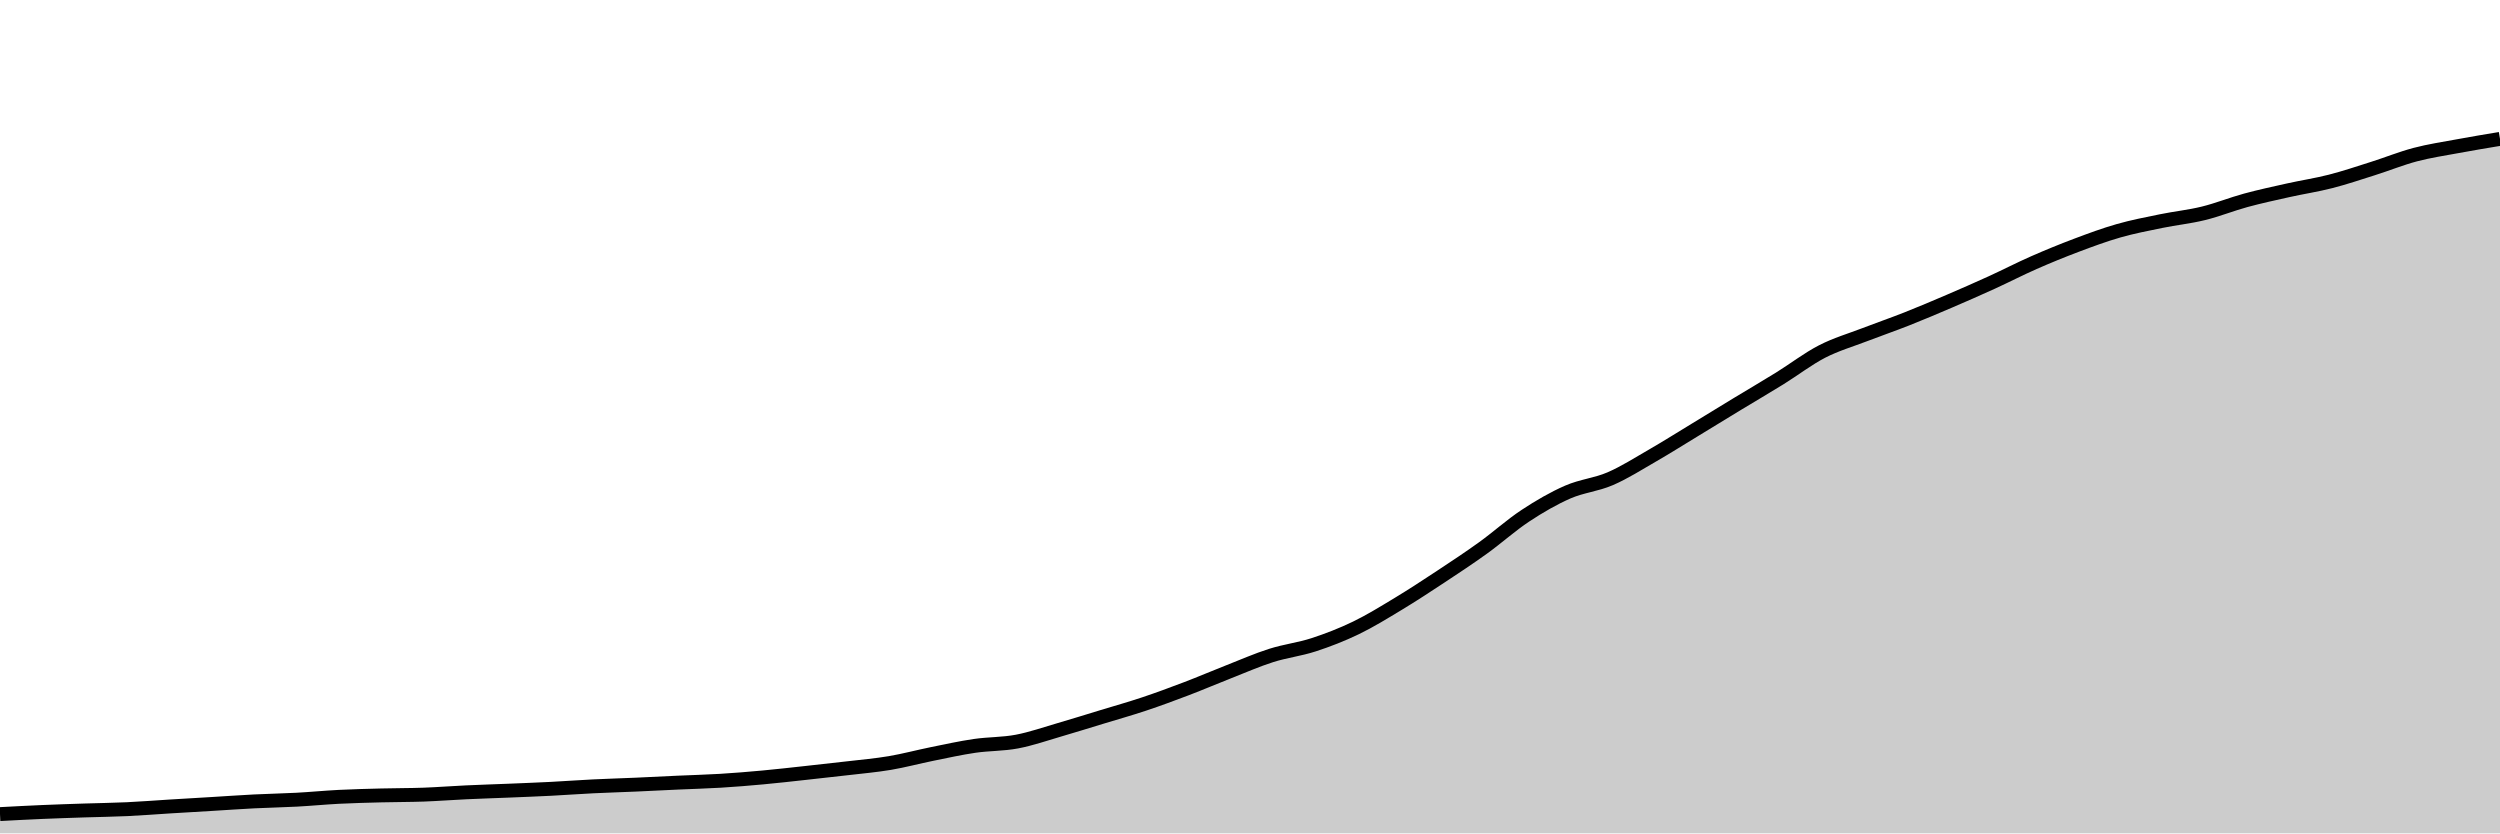
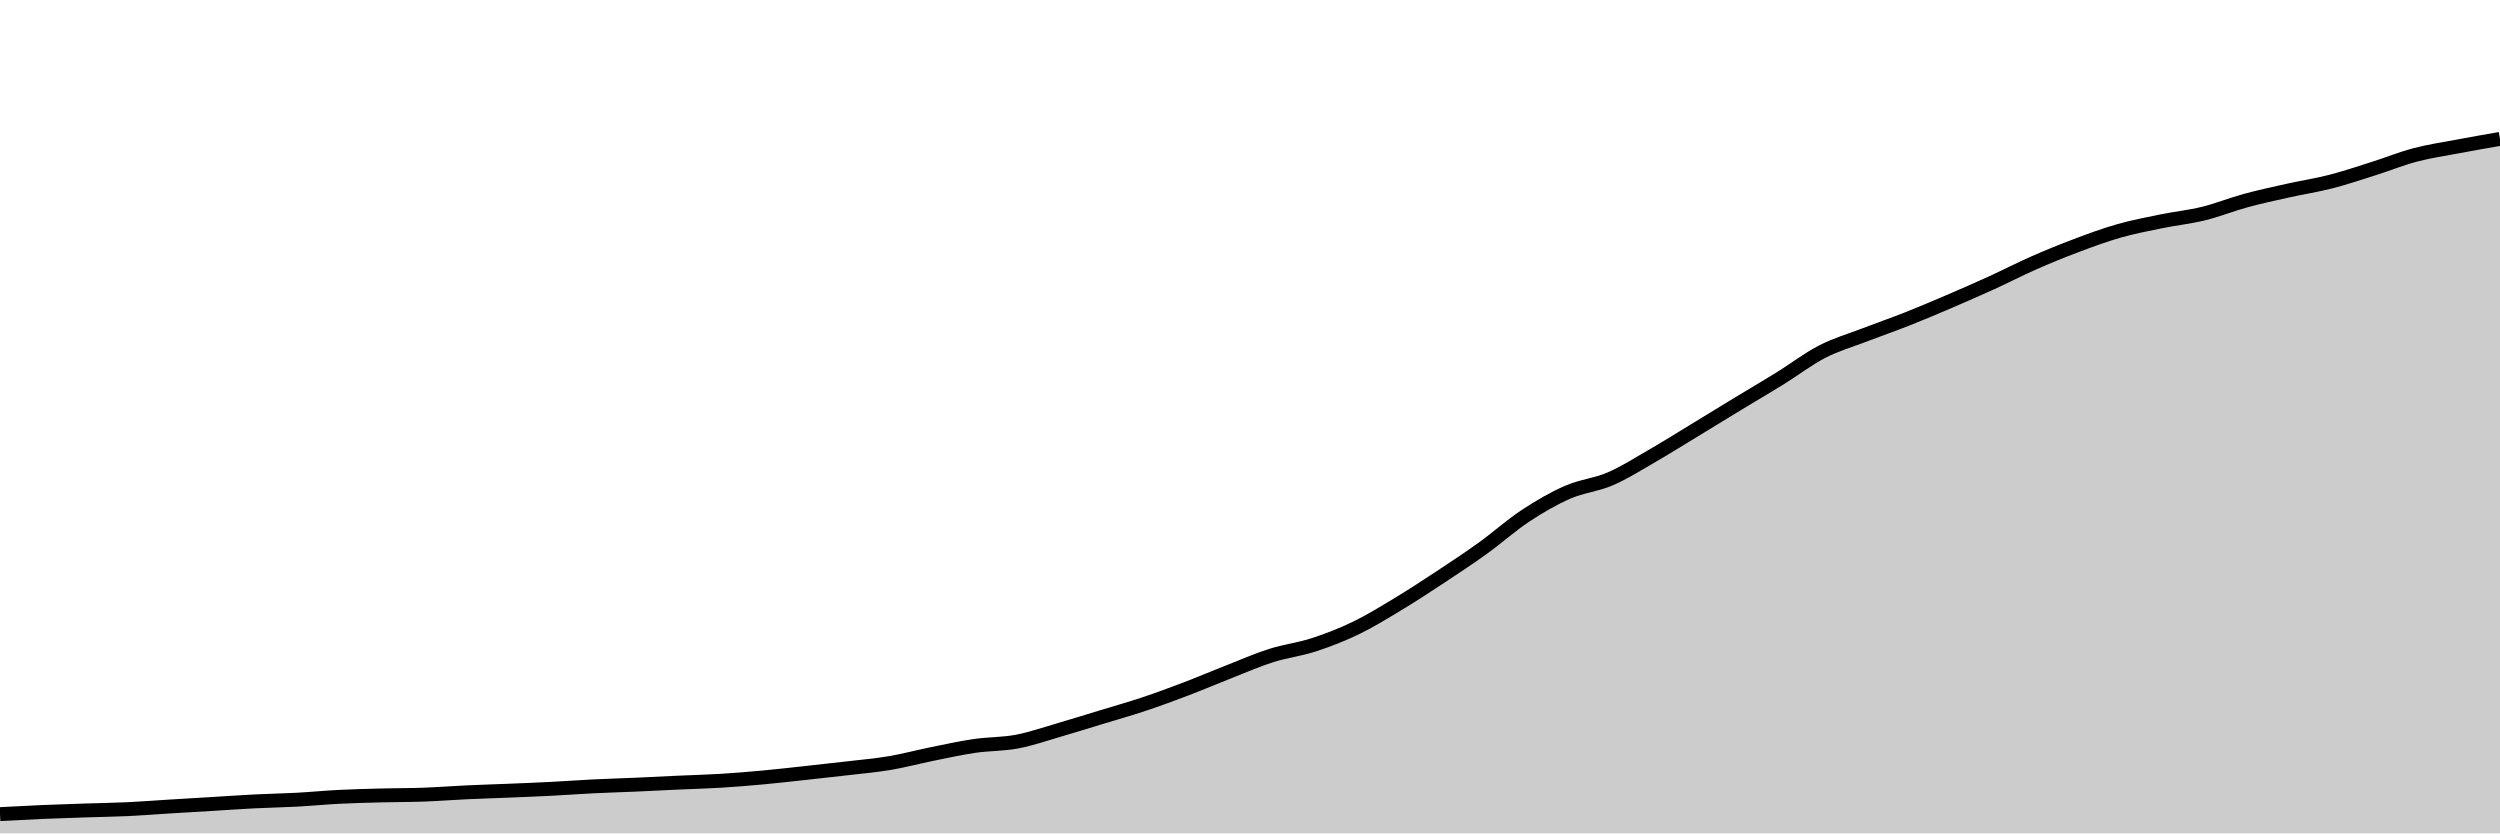
<svg xmlns="http://www.w3.org/2000/svg" viewBox="0 0 180 60">
  <g transform="translate(0,10)">
-     <path class="area" fill="rgba(0, 0, 0, 0.2)" d="M0,48.615C1.017,48.561,2.034,48.506,3.051,48.463C4.068,48.419,5.085,48.387,6.102,48.353C7.119,48.32,8.136,48.308,9.153,48.26C10.169,48.213,11.186,48.131,12.203,48.068C13.22,48.006,14.237,47.947,15.254,47.886C16.271,47.825,17.288,47.752,18.305,47.7C19.322,47.649,20.339,47.633,21.356,47.578C22.373,47.523,23.39,47.424,24.407,47.372C25.424,47.321,26.441,47.296,27.458,47.27C28.475,47.243,29.492,47.25,30.508,47.213C31.525,47.176,32.542,47.095,33.559,47.048C34.576,47,35.593,46.97,36.61,46.928C37.627,46.886,38.644,46.848,39.661,46.796C40.678,46.744,41.695,46.667,42.712,46.617C43.729,46.567,44.746,46.539,45.763,46.494C46.78,46.45,47.797,46.395,48.814,46.349C49.831,46.302,50.847,46.278,51.864,46.216C52.881,46.154,53.898,46.071,54.915,45.977C55.932,45.884,56.949,45.767,57.966,45.656C58.983,45.546,60,45.435,61.017,45.315C62.034,45.195,63.051,45.109,64.068,44.937C65.085,44.765,66.102,44.49,67.119,44.284C68.136,44.079,69.153,43.853,70.169,43.704C71.186,43.556,72.203,43.586,73.22,43.393C74.237,43.2,75.254,42.843,76.271,42.548C77.288,42.253,78.305,41.933,79.322,41.624C80.339,41.314,81.356,41.029,82.373,40.689C83.39,40.35,84.407,39.973,85.424,39.586C86.441,39.198,87.458,38.762,88.475,38.363C89.492,37.964,90.508,37.517,91.525,37.194C92.542,36.87,93.559,36.756,94.576,36.425C95.593,36.094,96.61,35.7,97.627,35.209C98.644,34.717,99.661,34.09,100.678,33.476C101.695,32.862,102.712,32.195,103.729,31.524C104.746,30.853,105.763,30.182,106.78,29.45C107.797,28.718,108.814,27.801,109.831,27.131C110.847,26.46,111.864,25.871,112.881,25.427C113.898,24.984,114.915,24.908,115.932,24.47C116.949,24.031,117.966,23.383,118.983,22.797C120,22.21,121.017,21.569,122.034,20.951C123.051,20.333,124.068,19.706,125.085,19.089C126.102,18.472,127.119,17.879,128.136,17.25C129.153,16.62,130.169,15.836,131.186,15.311C132.203,14.787,133.22,14.497,134.237,14.105C135.254,13.714,136.271,13.364,137.288,12.962C138.305,12.56,139.322,12.129,140.339,11.693C141.356,11.257,142.373,10.812,143.39,10.348C144.407,9.884,145.424,9.357,146.441,8.91C147.458,8.463,148.475,8.047,149.492,7.664C150.508,7.281,151.525,6.904,152.542,6.614C153.559,6.323,154.576,6.13,155.593,5.921C156.61,5.712,157.627,5.611,158.644,5.361C159.661,5.112,160.678,4.7,161.695,4.423C162.712,4.147,163.729,3.928,164.746,3.701C165.763,3.474,166.78,3.322,167.797,3.062C168.814,2.801,169.831,2.459,170.847,2.137C171.864,1.816,172.881,1.402,173.898,1.133C174.915,0.865,175.932,0.716,176.949,0.527C177.966,0.338,178.983,0.169,180,0L180,50C178.983,50,177.966,50,176.949,50C175.932,50,174.915,50,173.898,50C172.881,50,171.864,50,170.847,50C169.831,50,168.814,50,167.797,50C166.78,50,165.763,50,164.746,50C163.729,50,162.712,50,161.695,50C160.678,50,159.661,50,158.644,50C157.627,50,156.61,50,155.593,50C154.576,50,153.559,50,152.542,50C151.525,50,150.508,50,149.492,50C148.475,50,147.458,50,146.441,50C145.424,50,144.407,50,143.39,50C142.373,50,141.356,50,140.339,50C139.322,50,138.305,50,137.288,50C136.271,50,135.254,50,134.237,50C133.22,50,132.203,50,131.186,50C130.169,50,129.153,50,128.136,50C127.119,50,126.102,50,125.085,50C124.068,50,123.051,50,122.034,50C121.017,50,120,50,118.983,50C117.966,50,116.949,50,115.932,50C114.915,50,113.898,50,112.881,50C111.864,50,110.847,50,109.831,50C108.814,50,107.797,50,106.78,50C105.763,50,104.746,50,103.729,50C102.712,50,101.695,50,100.678,50C99.661,50,98.644,50,97.627,50C96.61,50,95.593,50,94.576,50C93.559,50,92.542,50,91.525,50C90.508,50,89.492,50,88.475,50C87.458,50,86.441,50,85.424,50C84.407,50,83.39,50,82.373,50C81.356,50,80.339,50,79.322,50C78.305,50,77.288,50,76.271,50C75.254,50,74.237,50,73.22,50C72.203,50,71.186,50,70.169,50C69.153,50,68.136,50,67.119,50C66.102,50,65.085,50,64.068,50C63.051,50,62.034,50,61.017,50C60,50,58.983,50,57.966,50C56.949,50,55.932,50,54.915,50C53.898,50,52.881,50,51.864,50C50.847,50,49.831,50,48.814,50C47.797,50,46.78,50,45.763,50C44.746,50,43.729,50,42.712,50C41.695,50,40.678,50,39.661,50C38.644,50,37.627,50,36.61,50C35.593,50,34.576,50,33.559,50C32.542,50,31.525,50,30.508,50C29.492,50,28.475,50,27.458,50C26.441,50,25.424,50,24.407,50C23.39,50,22.373,50,21.356,50C20.339,50,19.322,50,18.305,50C17.288,50,16.271,50,15.254,50C14.237,50,13.22,50,12.203,50C11.186,50,10.169,50,9.153,50C8.136,50,7.119,50,6.102,50C5.085,50,4.068,50,3.051,50C2.034,50,1.017,50,0,50Z" />
-     <path class="line" stroke="black" fill="none" d="M0,48.615C1.017,48.561,2.034,48.506,3.051,48.463C4.068,48.419,5.085,48.387,6.102,48.353C7.119,48.32,8.136,48.308,9.153,48.26C10.169,48.213,11.186,48.131,12.203,48.068C13.22,48.006,14.237,47.947,15.254,47.886C16.271,47.825,17.288,47.752,18.305,47.7C19.322,47.649,20.339,47.633,21.356,47.578C22.373,47.523,23.39,47.424,24.407,47.372C25.424,47.321,26.441,47.296,27.458,47.27C28.475,47.243,29.492,47.25,30.508,47.213C31.525,47.176,32.542,47.095,33.559,47.048C34.576,47,35.593,46.97,36.61,46.928C37.627,46.886,38.644,46.848,39.661,46.796C40.678,46.744,41.695,46.667,42.712,46.617C43.729,46.567,44.746,46.539,45.763,46.494C46.78,46.45,47.797,46.395,48.814,46.349C49.831,46.302,50.847,46.278,51.864,46.216C52.881,46.154,53.898,46.071,54.915,45.977C55.932,45.884,56.949,45.767,57.966,45.656C58.983,45.546,60,45.435,61.017,45.315C62.034,45.195,63.051,45.109,64.068,44.937C65.085,44.765,66.102,44.49,67.119,44.284C68.136,44.079,69.153,43.853,70.169,43.704C71.186,43.556,72.203,43.586,73.22,43.393C74.237,43.2,75.254,42.843,76.271,42.548C77.288,42.253,78.305,41.933,79.322,41.624C80.339,41.314,81.356,41.029,82.373,40.689C83.39,40.35,84.407,39.973,85.424,39.586C86.441,39.198,87.458,38.762,88.475,38.363C89.492,37.964,90.508,37.517,91.525,37.194C92.542,36.87,93.559,36.756,94.576,36.425C95.593,36.094,96.61,35.7,97.627,35.209C98.644,34.717,99.661,34.09,100.678,33.476C101.695,32.862,102.712,32.195,103.729,31.524C104.746,30.853,105.763,30.182,106.78,29.45C107.797,28.718,108.814,27.801,109.831,27.131C110.847,26.46,111.864,25.871,112.881,25.427C113.898,24.984,114.915,24.908,115.932,24.47C116.949,24.031,117.966,23.383,118.983,22.797C120,22.21,121.017,21.569,122.034,20.951C123.051,20.333,124.068,19.706,125.085,19.089C126.102,18.472,127.119,17.879,128.136,17.25C129.153,16.62,130.169,15.836,131.186,15.311C132.203,14.787,133.22,14.497,134.237,14.105C135.254,13.714,136.271,13.364,137.288,12.962C138.305,12.56,139.322,12.129,140.339,11.693C141.356,11.257,142.373,10.812,143.39,10.348C144.407,9.884,145.424,9.357,146.441,8.91C147.458,8.463,148.475,8.047,149.492,7.664C150.508,7.281,151.525,6.904,152.542,6.614C153.559,6.323,154.576,6.13,155.593,5.921C156.61,5.712,157.627,5.611,158.644,5.361C159.661,5.112,160.678,4.7,161.695,4.423C162.712,4.147,163.729,3.928,164.746,3.701C165.763,3.474,166.78,3.322,167.797,3.062C168.814,2.801,169.831,2.459,170.847,2.137C171.864,1.816,172.881,1.402,173.898,1.133C174.915,0.865,175.932,0.716,176.949,0.527C177.966,0.338,178.983,0.169,180,0" />
+     <path class="area" fill="rgba(0, 0, 0, 0.2)" d="M0,48.616C1.017,48.561,2.034,48.507,3.051,48.463C4.068,48.42,5.085,48.388,6.102,48.354C7.119,48.32,8.136,48.309,9.153,48.261C10.169,48.214,11.186,48.131,12.203,48.069C13.22,48.007,14.237,47.948,15.254,47.887C16.271,47.826,17.288,47.753,18.305,47.701C19.322,47.65,20.339,47.633,21.356,47.579C22.373,47.524,23.39,47.425,24.407,47.373C25.424,47.322,26.441,47.297,27.458,47.271C28.475,47.244,29.492,47.251,30.508,47.214C31.525,47.178,32.542,47.096,33.559,47.049C34.576,47.001,35.593,46.972,36.61,46.93C37.627,46.888,38.644,46.849,39.661,46.797C40.678,46.745,41.695,46.669,42.712,46.618C43.729,46.568,44.746,46.54,45.763,46.496C46.78,46.451,47.797,46.396,48.814,46.35C49.831,46.304,50.847,46.279,51.864,46.218C52.881,46.156,53.898,46.072,54.915,45.979C55.932,45.886,56.949,45.768,57.966,45.658C58.983,45.547,60,45.436,61.017,45.317C62.034,45.197,63.051,45.111,64.068,44.939C65.085,44.767,66.102,44.492,67.119,44.287C68.136,44.081,69.153,43.855,70.169,43.707C71.186,43.558,72.203,43.588,73.22,43.396C74.237,43.203,75.254,42.846,76.271,42.551C77.288,42.256,78.305,41.937,79.322,41.627C80.339,41.317,81.356,41.032,82.373,40.693C83.39,40.353,84.407,39.977,85.424,39.59C86.441,39.202,87.458,38.766,88.475,38.368C89.492,37.969,90.508,37.522,91.525,37.199C92.542,36.876,93.559,36.761,94.576,36.43C95.593,36.1,96.61,35.706,97.627,35.215C98.644,34.723,99.661,34.096,100.678,33.482C101.695,32.869,102.712,32.202,103.729,31.532C104.746,30.861,105.763,30.19,106.78,29.458C107.797,28.726,108.814,27.81,109.831,27.14C110.847,26.469,111.864,25.88,112.881,25.437C113.898,24.994,114.915,24.918,115.932,24.48C116.949,24.042,117.966,23.394,118.983,22.807C120,22.221,121.017,21.58,122.034,20.963C123.051,20.345,124.068,19.718,125.085,19.101C126.102,18.484,127.119,17.892,128.136,17.263C129.153,16.634,130.169,15.849,131.186,15.325C132.203,14.801,133.22,14.511,134.237,14.12C135.254,13.728,136.271,13.379,137.288,12.977C138.305,12.575,139.322,12.144,140.339,11.708C141.356,11.273,142.373,10.827,143.39,10.364C144.407,9.9,145.424,9.373,146.441,8.926C147.458,8.479,148.475,8.063,149.492,7.681C150.508,7.298,151.525,6.921,152.542,6.631C153.559,6.341,154.576,6.147,155.593,5.939C156.61,5.73,157.627,5.628,158.644,5.379C159.661,5.129,160.678,4.718,161.695,4.442C162.712,4.165,163.729,3.946,164.746,3.72C165.763,3.493,166.78,3.341,167.797,3.08C168.814,2.82,169.831,2.477,170.847,2.156C171.864,1.835,172.881,1.421,173.898,1.153C174.915,0.884,175.932,0.739,176.949,0.547C177.966,0.354,178.983,0.177,180,0L180,50C178.983,50,177.966,50,176.949,50C175.932,50,174.915,50,173.898,50C172.881,50,171.864,50,170.847,50C169.831,50,168.814,50,167.797,50C166.78,50,165.763,50,164.746,50C163.729,50,162.712,50,161.695,50C160.678,50,159.661,50,158.644,50C157.627,50,156.61,50,155.593,50C154.576,50,153.559,50,152.542,50C151.525,50,150.508,50,149.492,50C148.475,50,147.458,50,146.441,50C145.424,50,144.407,50,143.39,50C142.373,50,141.356,50,140.339,50C139.322,50,138.305,50,137.288,50C136.271,50,135.254,50,134.237,50C133.22,50,132.203,50,131.186,50C130.169,50,129.153,50,128.136,50C127.119,50,126.102,50,125.085,50C124.068,50,123.051,50,122.034,50C121.017,50,120,50,118.983,50C117.966,50,116.949,50,115.932,50C114.915,50,113.898,50,112.881,50C111.864,50,110.847,50,109.831,50C108.814,50,107.797,50,106.78,50C105.763,50,104.746,50,103.729,50C102.712,50,101.695,50,100.678,50C99.661,50,98.644,50,97.627,50C96.61,50,95.593,50,94.576,50C93.559,50,92.542,50,91.525,50C90.508,50,89.492,50,88.475,50C87.458,50,86.441,50,85.424,50C84.407,50,83.39,50,82.373,50C81.356,50,80.339,50,79.322,50C78.305,50,77.288,50,76.271,50C75.254,50,74.237,50,73.22,50C72.203,50,71.186,50,70.169,50C69.153,50,68.136,50,67.119,50C66.102,50,65.085,50,64.068,50C63.051,50,62.034,50,61.017,50C60,50,58.983,50,57.966,50C56.949,50,55.932,50,54.915,50C53.898,50,52.881,50,51.864,50C50.847,50,49.831,50,48.814,50C47.797,50,46.78,50,45.763,50C44.746,50,43.729,50,42.712,50C41.695,50,40.678,50,39.661,50C38.644,50,37.627,50,36.61,50C35.593,50,34.576,50,33.559,50C32.542,50,31.525,50,30.508,50C29.492,50,28.475,50,27.458,50C26.441,50,25.424,50,24.407,50C23.39,50,22.373,50,21.356,50C20.339,50,19.322,50,18.305,50C17.288,50,16.271,50,15.254,50C14.237,50,13.22,50,12.203,50C11.186,50,10.169,50,9.153,50C8.136,50,7.119,50,6.102,50C5.085,50,4.068,50,3.051,50C2.034,50,1.017,50,0,50Z" />
+     <path class="line" stroke="black" fill="none" d="M0,48.616C1.017,48.561,2.034,48.507,3.051,48.463C4.068,48.42,5.085,48.388,6.102,48.354C7.119,48.32,8.136,48.309,9.153,48.261C10.169,48.214,11.186,48.131,12.203,48.069C13.22,48.007,14.237,47.948,15.254,47.887C16.271,47.826,17.288,47.753,18.305,47.701C19.322,47.65,20.339,47.633,21.356,47.579C22.373,47.524,23.39,47.425,24.407,47.373C25.424,47.322,26.441,47.297,27.458,47.271C28.475,47.244,29.492,47.251,30.508,47.214C31.525,47.178,32.542,47.096,33.559,47.049C34.576,47.001,35.593,46.972,36.61,46.93C37.627,46.888,38.644,46.849,39.661,46.797C40.678,46.745,41.695,46.669,42.712,46.618C43.729,46.568,44.746,46.54,45.763,46.496C46.78,46.451,47.797,46.396,48.814,46.35C49.831,46.304,50.847,46.279,51.864,46.218C52.881,46.156,53.898,46.072,54.915,45.979C55.932,45.886,56.949,45.768,57.966,45.658C58.983,45.547,60,45.436,61.017,45.317C62.034,45.197,63.051,45.111,64.068,44.939C65.085,44.767,66.102,44.492,67.119,44.287C68.136,44.081,69.153,43.855,70.169,43.707C71.186,43.558,72.203,43.588,73.22,43.396C74.237,43.203,75.254,42.846,76.271,42.551C77.288,42.256,78.305,41.937,79.322,41.627C80.339,41.317,81.356,41.032,82.373,40.693C83.39,40.353,84.407,39.977,85.424,39.59C86.441,39.202,87.458,38.766,88.475,38.368C89.492,37.969,90.508,37.522,91.525,37.199C92.542,36.876,93.559,36.761,94.576,36.43C95.593,36.1,96.61,35.706,97.627,35.215C98.644,34.723,99.661,34.096,100.678,33.482C101.695,32.869,102.712,32.202,103.729,31.532C104.746,30.861,105.763,30.19,106.78,29.458C107.797,28.726,108.814,27.81,109.831,27.14C110.847,26.469,111.864,25.88,112.881,25.437C113.898,24.994,114.915,24.918,115.932,24.48C116.949,24.042,117.966,23.394,118.983,22.807C120,22.221,121.017,21.58,122.034,20.963C123.051,20.345,124.068,19.718,125.085,19.101C126.102,18.484,127.119,17.892,128.136,17.263C129.153,16.634,130.169,15.849,131.186,15.325C132.203,14.801,133.22,14.511,134.237,14.12C135.254,13.728,136.271,13.379,137.288,12.977C138.305,12.575,139.322,12.144,140.339,11.708C141.356,11.273,142.373,10.827,143.39,10.364C144.407,9.9,145.424,9.373,146.441,8.926C147.458,8.479,148.475,8.063,149.492,7.681C150.508,7.298,151.525,6.921,152.542,6.631C153.559,6.341,154.576,6.147,155.593,5.939C156.61,5.73,157.627,5.628,158.644,5.379C159.661,5.129,160.678,4.718,161.695,4.442C162.712,4.165,163.729,3.946,164.746,3.72C165.763,3.493,166.78,3.341,167.797,3.08C168.814,2.82,169.831,2.477,170.847,2.156C171.864,1.835,172.881,1.421,173.898,1.153C174.915,0.884,175.932,0.739,176.949,0.547C177.966,0.354,178.983,0.177,180,0" />
  </g>
</svg>
